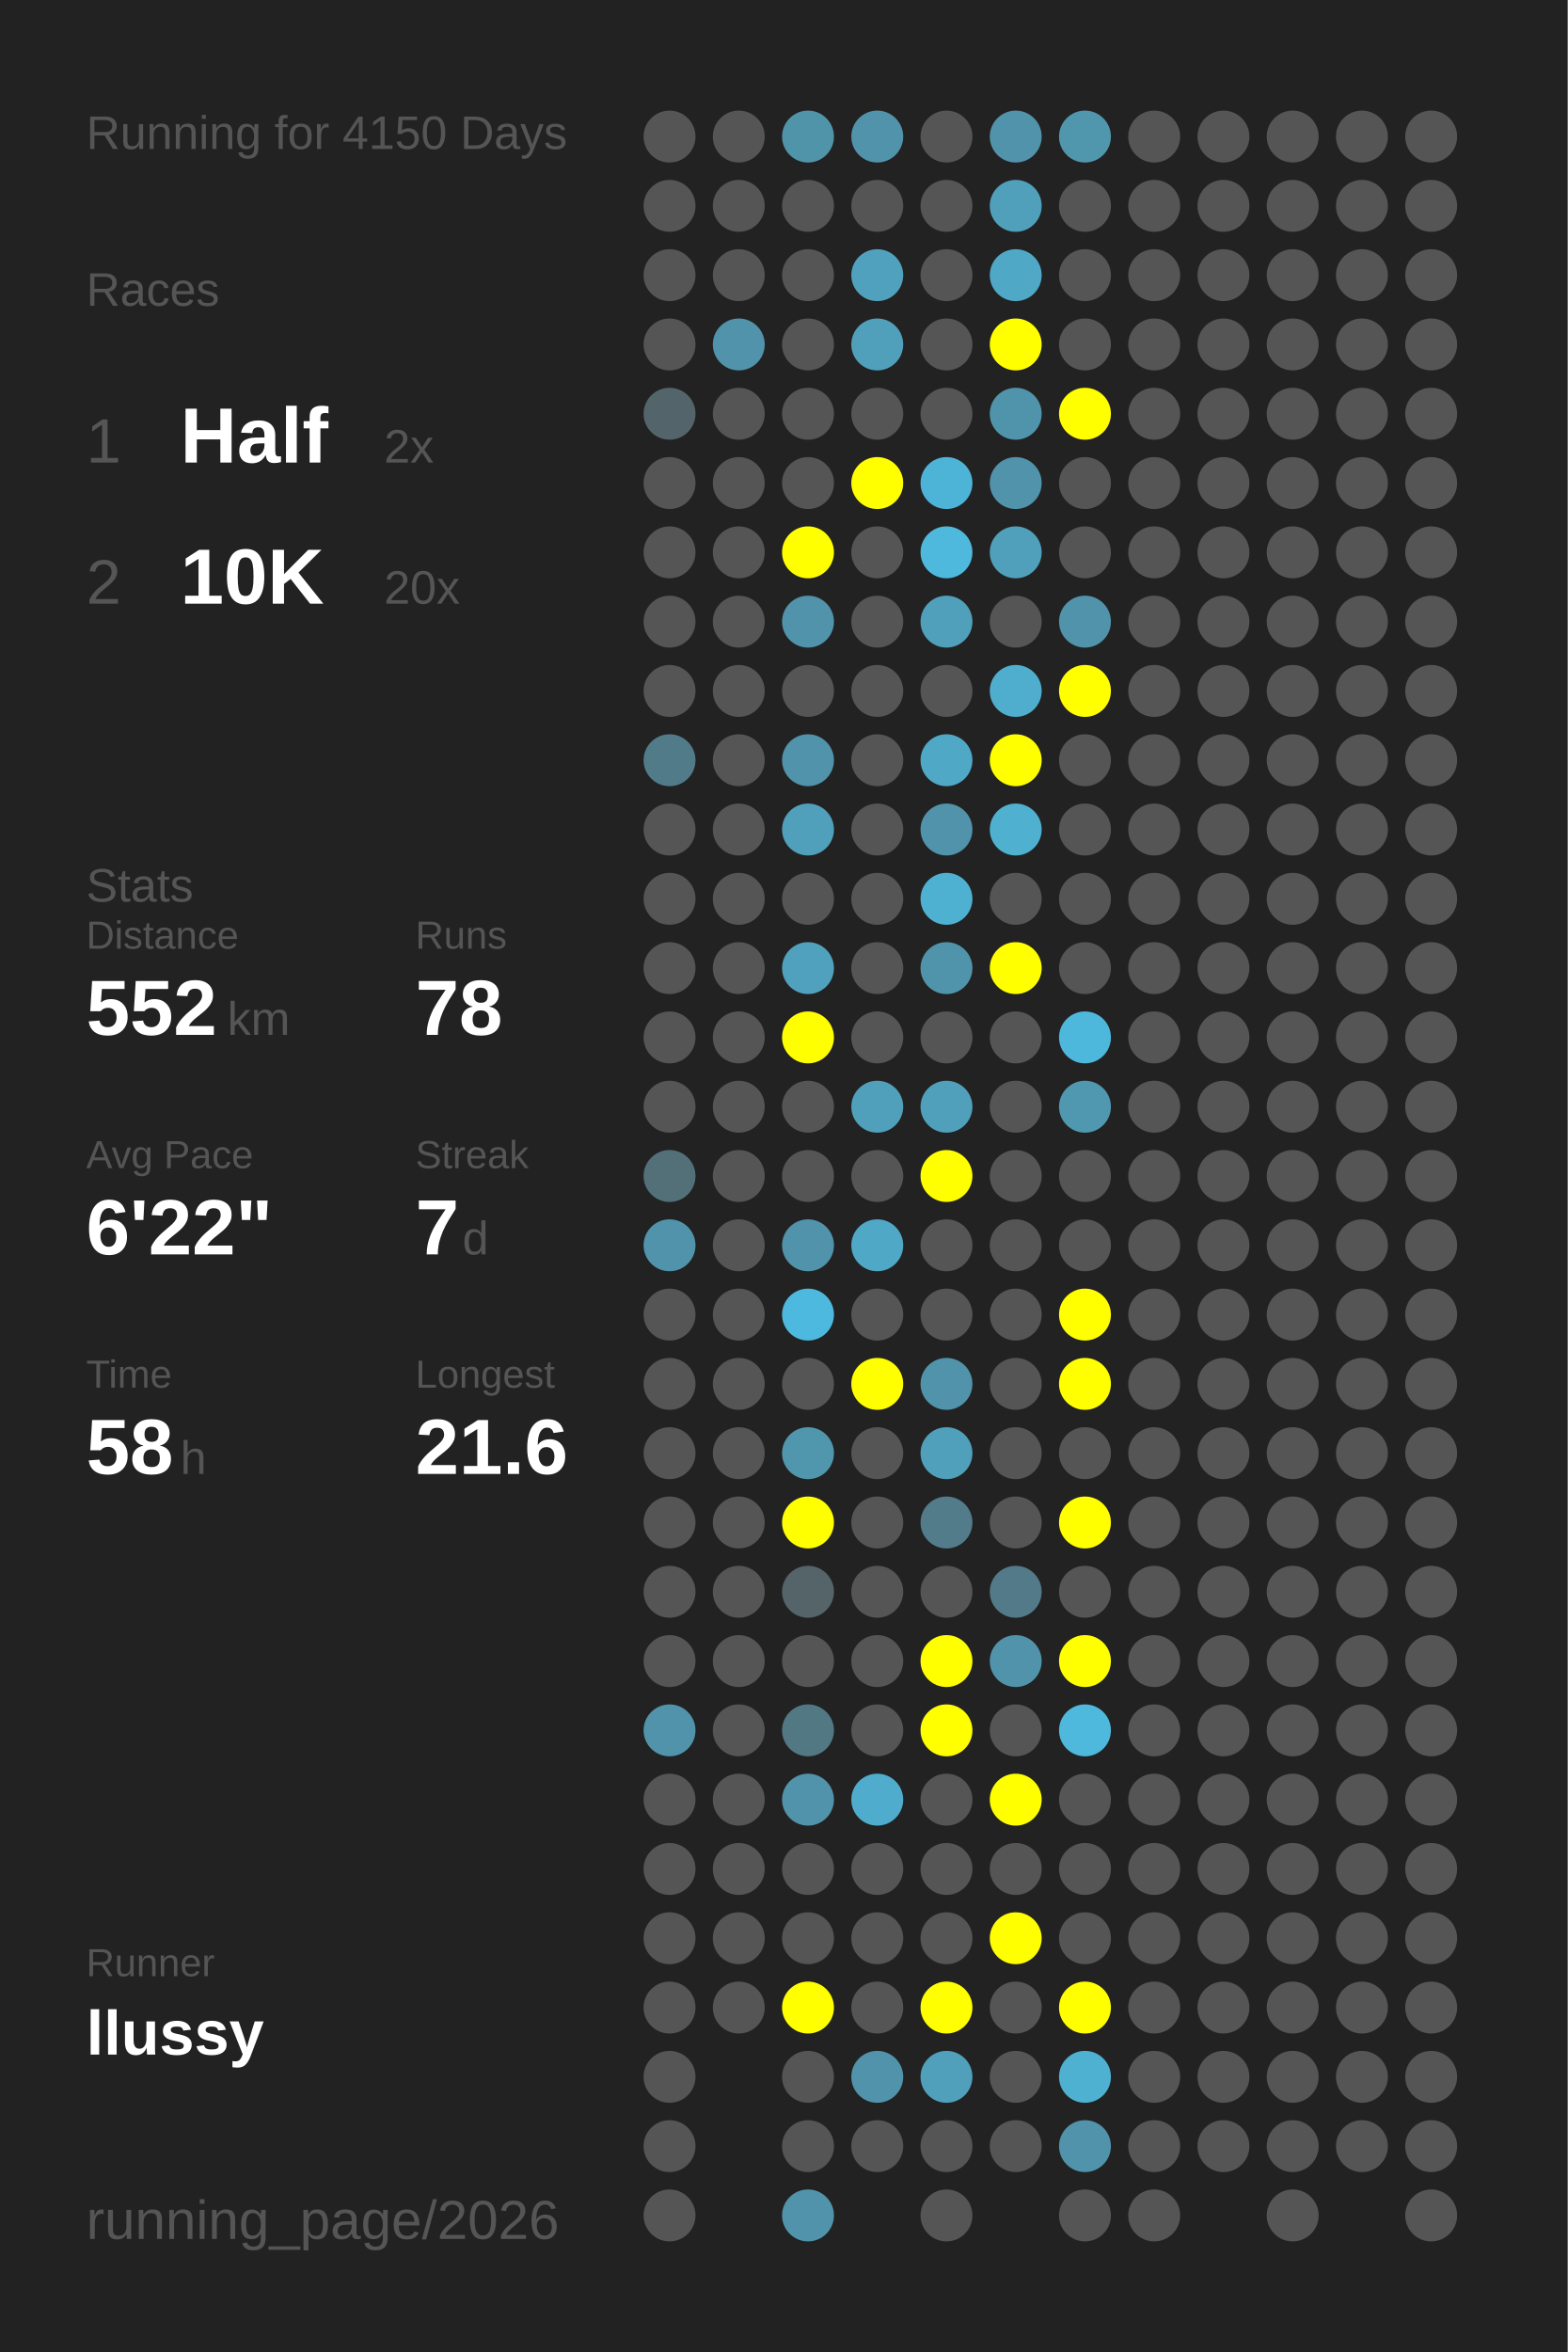
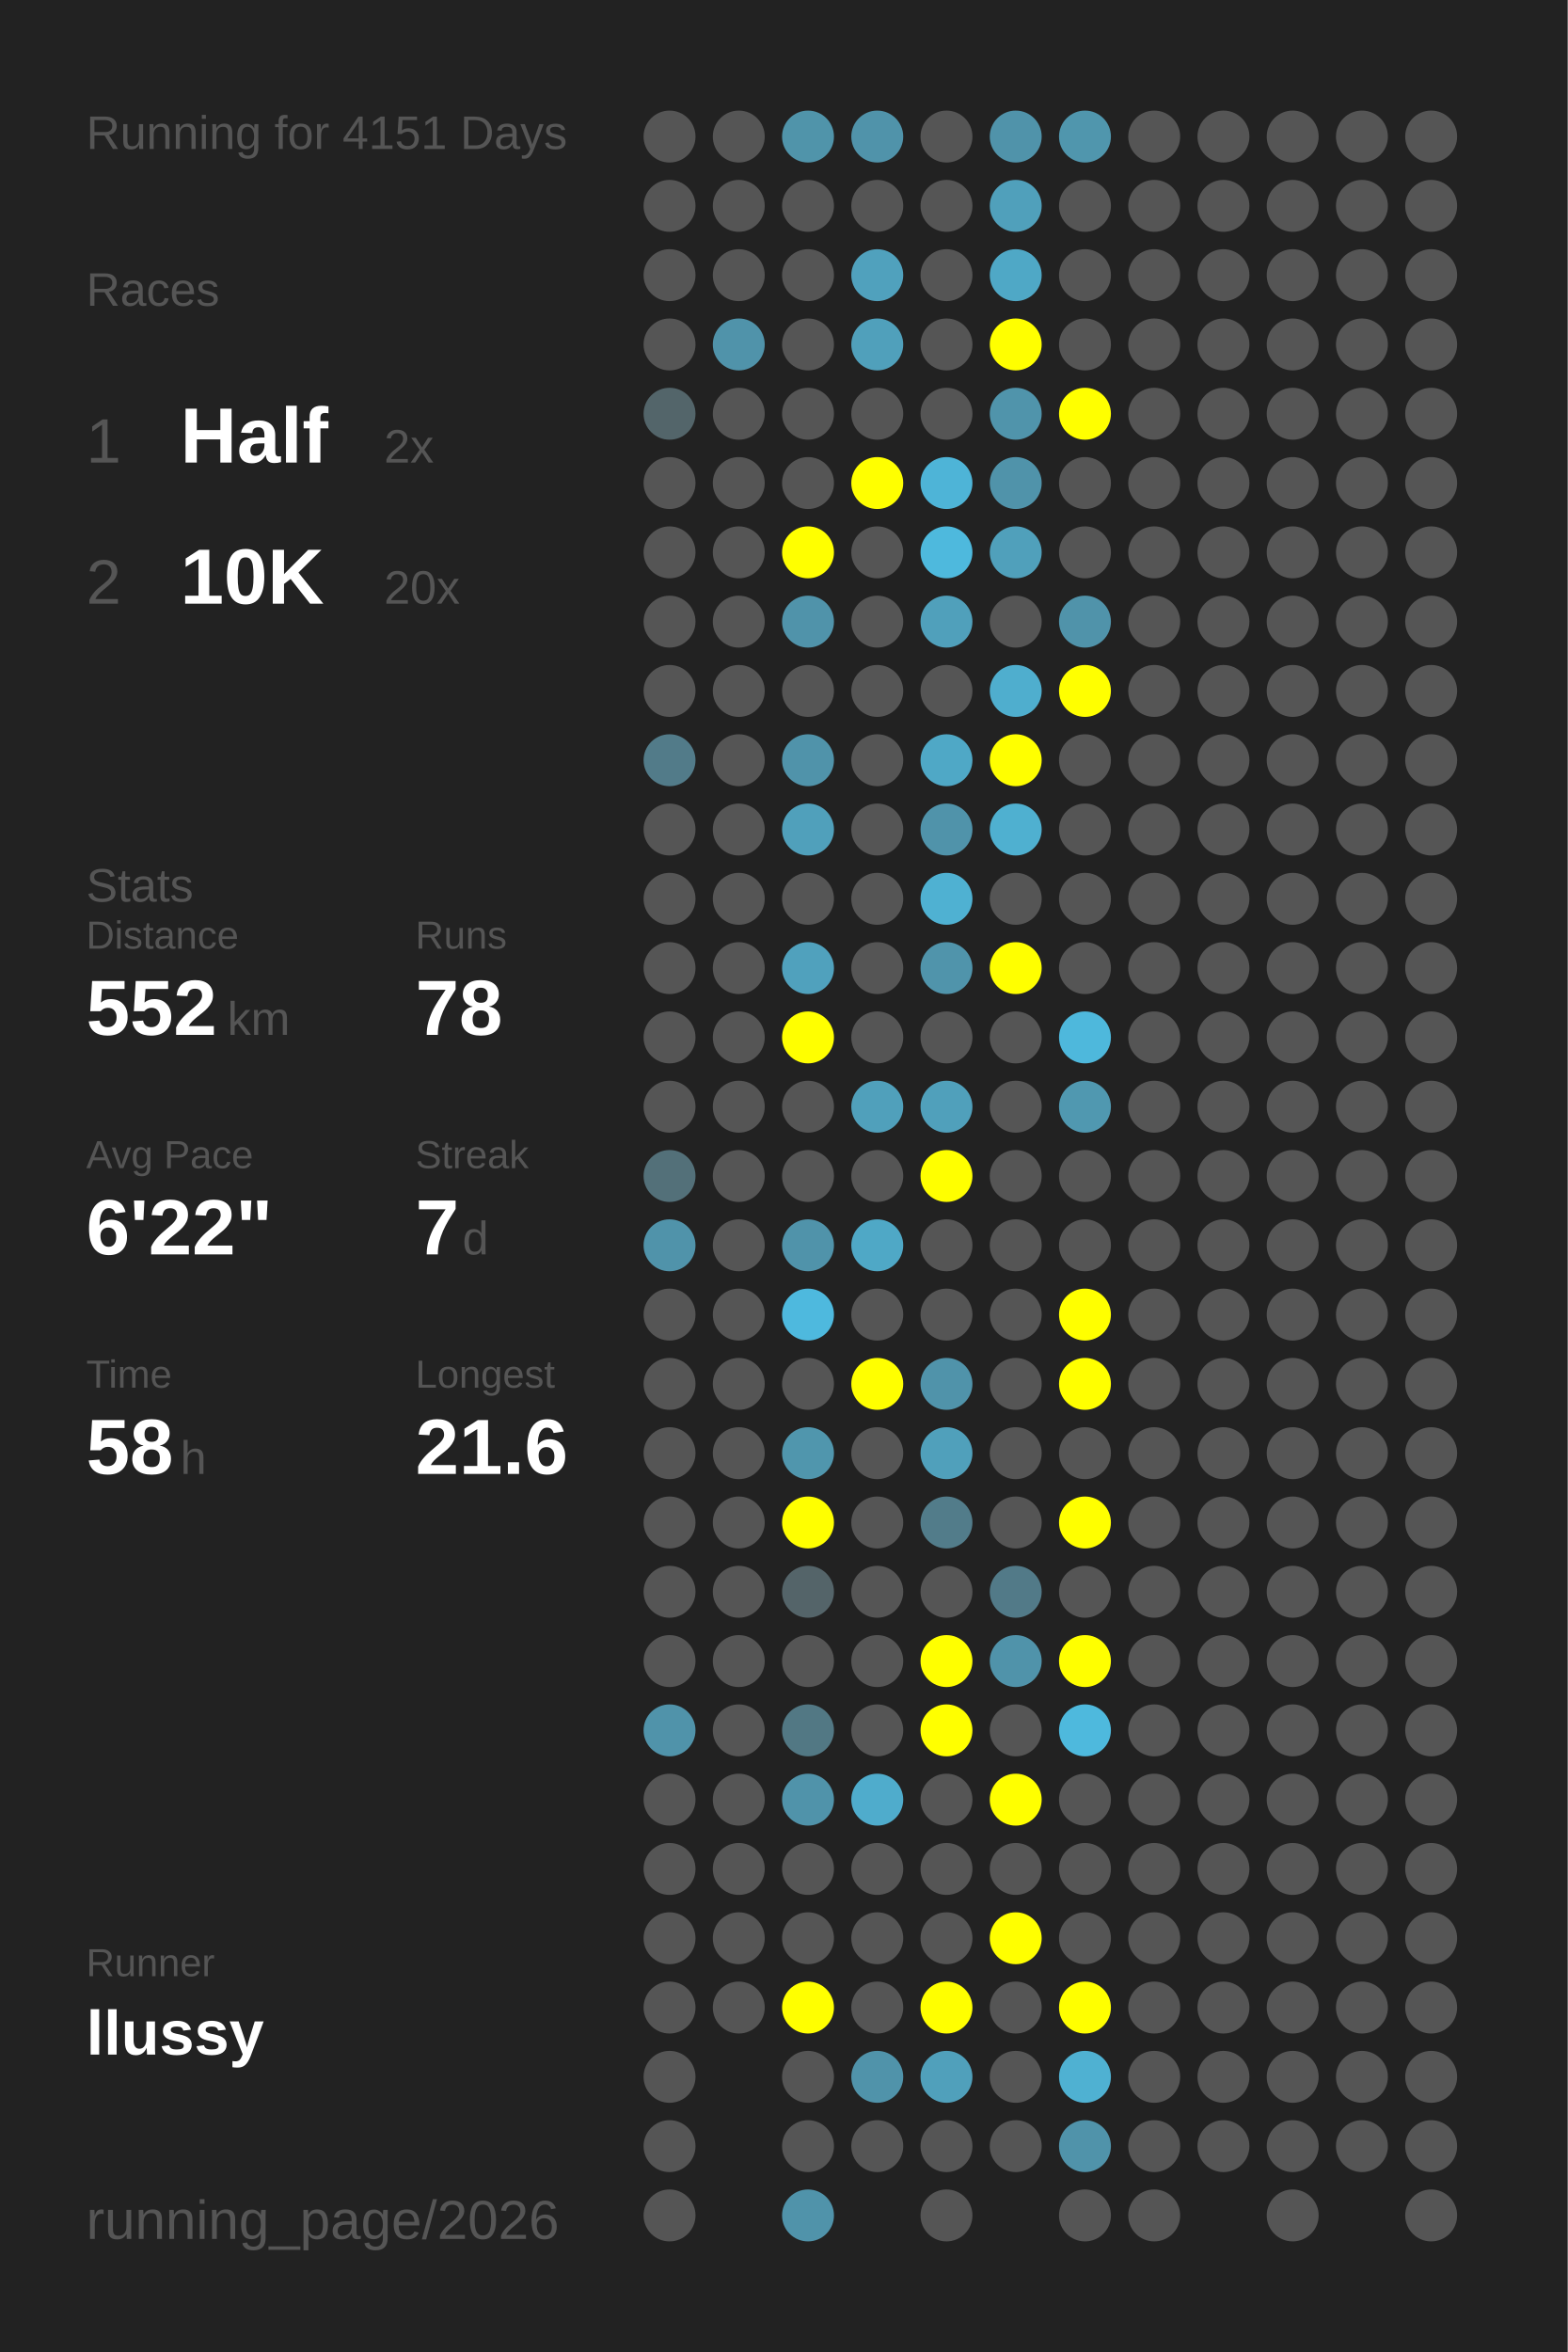
<svg xmlns="http://www.w3.org/2000/svg" baseProfile="full" height="300mm" version="1.1" viewBox="0,0,200,300" width="200mm">
  <defs />
  <rect fill="#222222" height="300" width="200" x="0" y="0" />
-   <text fill="#555555" style="font-size:6px; font-family:Arial;" x="11" y="19">Running for 4150 Days</text>
+   <text fill="#555555" style="font-size:6px; font-family:Arial;" x="11" y="19">Running for 4151 Days</text>
  <text fill="#555555" style="font-size:6px; font-family:Arial;" x="11" y="39">Races</text>
  <text fill="#555555" style="font-size:8px; font-family:Arial;" x="11" y="59">1</text>
  <text fill="#FFFFFF" style="font-size:10px; font-family:Arial; font-weight:bold;" x="23" y="59">Half</text>
  <text fill="#555555" style="font-size:6px; font-family:Arial;" x="49" y="59">2x</text>
  <text fill="#555555" style="font-size:8px; font-family:Arial;" x="11" y="77">2</text>
  <text fill="#FFFFFF" style="font-size:10px; font-family:Arial; font-weight:bold;" x="23" y="77">10K</text>
  <text fill="#555555" style="font-size:6px; font-family:Arial;" x="49" y="77">20x</text>
  <text fill="#555555" style="font-size:6px; font-family:Arial;" x="11" y="115">Stats</text>
  <text fill="#555555" style="font-size:5px; font-family:Arial;" x="11" y="121">Distance</text>
  <text fill="#FFFFFF" style="font-size:10px; font-family:Arial; font-weight:bold;" x="11" y="132">552</text>
  <text fill="#555555" style="font-size:6px; font-family:Arial;" x="29" y="132">km</text>
  <text fill="#555555" style="font-size:5px; font-family:Arial;" x="53" y="121">Runs</text>
  <text fill="#FFFFFF" style="font-size:10px; font-family:Arial; font-weight:bold;" x="53" y="132">78</text>
  <text fill="#555555" style="font-size:5px; font-family:Arial;" x="11" y="149">Avg Pace</text>
  <text fill="#FFFFFF" style="font-size:10px; font-family:Arial; font-weight:bold;" x="11" y="160">6'22"</text>
  <text fill="#555555" style="font-size:5px; font-family:Arial;" x="53" y="149">Streak</text>
  <text fill="#FFFFFF" style="font-size:10px; font-family:Arial; font-weight:bold;" x="53" y="160">7</text>
  <text fill="#555555" style="font-size:6px; font-family:Arial;" x="59" y="160">d</text>
  <text fill="#555555" style="font-size:5px; font-family:Arial;" x="11" y="177">Time</text>
  <text fill="#FFFFFF" style="font-size:10px; font-family:Arial; font-weight:bold;" x="11" y="188">58</text>
  <text fill="#555555" style="font-size:6px; font-family:Arial;" x="23" y="188">h</text>
  <text fill="#555555" style="font-size:5px; font-family:Arial;" x="53" y="177">Longest</text>
  <text fill="#FFFFFF" style="font-size:10px; font-family:Arial; font-weight:bold;" x="53" y="188">21.6</text>
  <text fill="#555555" style="font-size:5px; font-family:Arial;" x="11" y="252.065">Runner</text>
  <text fill="#FFFFFF" style="font-size:8px; font-family:Arial; font-weight:bold;" x="11" y="262.065">llussy</text>
  <text fill="#555555" style="font-size:7px; font-family:Arial;" x="11" y="285.581">running_page/2026</text>
  <circle cx="85.417" cy="17.419" fill="#555555" r="3.312" />
  <circle cx="85.417" cy="26.258" fill="#555555" r="3.312" />
  <circle cx="85.417" cy="35.097" fill="#555555" r="3.312" />
  <circle cx="85.417" cy="43.935" fill="#555555" r="3.312" />
  <circle cx="85.417" cy="52.774" fill="#53656a" r="3.312" />
  <circle cx="85.417" cy="61.613" fill="#555555" r="3.312" />
  <circle cx="85.417" cy="70.452" fill="#555555" r="3.312" />
  <circle cx="85.417" cy="79.29" fill="#555555" r="3.312" />
  <circle cx="85.417" cy="88.129" fill="#555555" r="3.312" />
  <circle cx="85.417" cy="96.968" fill="#527b89" r="3.312" />
  <circle cx="85.417" cy="105.806" fill="#555555" r="3.312" />
  <circle cx="85.417" cy="114.645" fill="#555555" r="3.312" />
  <circle cx="85.417" cy="123.484" fill="#555555" r="3.312" />
  <circle cx="85.417" cy="132.323" fill="#555555" r="3.312" />
  <circle cx="85.417" cy="141.161" fill="#555555" r="3.312" />
  <circle cx="85.417" cy="150" fill="#537079" r="3.312" />
  <circle cx="85.417" cy="158.839" fill="#5093aa" r="3.312" />
  <circle cx="85.417" cy="167.677" fill="#555555" r="3.312" />
  <circle cx="85.417" cy="176.516" fill="#555555" r="3.312" />
  <circle cx="85.417" cy="185.355" fill="#555555" r="3.312" />
  <circle cx="85.417" cy="194.194" fill="#555555" r="3.312" />
  <circle cx="85.417" cy="203.032" fill="#555555" r="3.312" />
  <circle cx="85.417" cy="211.871" fill="#555555" r="3.312" />
  <circle cx="85.417" cy="220.71" fill="#5093aa" r="3.312" />
  <circle cx="85.417" cy="229.548" fill="#555555" r="3.312" />
  <circle cx="85.417" cy="238.387" fill="#555555" r="3.312" />
  <circle cx="85.417" cy="247.226" fill="#555555" r="3.312" />
  <circle cx="85.417" cy="256.065" fill="#555555" r="3.312" />
  <circle cx="85.417" cy="264.903" fill="#555555" r="3.312" />
  <circle cx="85.417" cy="273.742" fill="#555555" r="3.312" />
  <circle cx="85.417" cy="282.581" fill="#555555" r="3.312" />
  <circle cx="94.25" cy="17.419" fill="#555555" r="3.312" />
  <circle cx="94.25" cy="26.258" fill="#555555" r="3.312" />
  <circle cx="94.25" cy="35.097" fill="#555555" r="3.312" />
  <circle cx="94.25" cy="43.935" fill="#5093aa" r="3.312" />
  <circle cx="94.25" cy="52.774" fill="#555555" r="3.312" />
  <circle cx="94.25" cy="61.613" fill="#555555" r="3.312" />
  <circle cx="94.25" cy="70.452" fill="#555555" r="3.312" />
  <circle cx="94.25" cy="79.29" fill="#555555" r="3.312" />
  <circle cx="94.25" cy="88.129" fill="#555555" r="3.312" />
  <circle cx="94.25" cy="96.968" fill="#555555" r="3.312" />
  <circle cx="94.25" cy="105.806" fill="#555555" r="3.312" />
  <circle cx="94.25" cy="114.645" fill="#555555" r="3.312" />
  <circle cx="94.25" cy="123.484" fill="#555555" r="3.312" />
  <circle cx="94.25" cy="132.323" fill="#555555" r="3.312" />
  <circle cx="94.25" cy="141.161" fill="#555555" r="3.312" />
  <circle cx="94.25" cy="150" fill="#555555" r="3.312" />
  <circle cx="94.25" cy="158.839" fill="#555555" r="3.312" />
  <circle cx="94.25" cy="167.677" fill="#555555" r="3.312" />
  <circle cx="94.25" cy="176.516" fill="#555555" r="3.312" />
  <circle cx="94.25" cy="185.355" fill="#555555" r="3.312" />
  <circle cx="94.25" cy="194.194" fill="#555555" r="3.312" />
  <circle cx="94.25" cy="203.032" fill="#555555" r="3.312" />
  <circle cx="94.25" cy="211.871" fill="#555555" r="3.312" />
  <circle cx="94.25" cy="220.71" fill="#555555" r="3.312" />
  <circle cx="94.25" cy="229.548" fill="#555555" r="3.312" />
  <circle cx="94.25" cy="238.387" fill="#555555" r="3.312" />
  <circle cx="94.25" cy="247.226" fill="#555555" r="3.312" />
  <circle cx="94.25" cy="256.065" fill="#555555" r="3.312" />
  <circle cx="103.083" cy="17.419" fill="#5094aa" r="3.312" />
  <circle cx="103.083" cy="26.258" fill="#555555" r="3.312" />
  <circle cx="103.083" cy="35.097" fill="#555555" r="3.312" />
  <circle cx="103.083" cy="43.935" fill="#555555" r="3.312" />
  <circle cx="103.083" cy="52.774" fill="#555555" r="3.312" />
  <circle cx="103.083" cy="61.613" fill="#555555" r="3.312" />
  <circle cx="103.083" cy="70.452" fill="#FFFF00" r="3.312" />
  <circle cx="103.083" cy="79.29" fill="#5093aa" r="3.312" />
  <circle cx="103.083" cy="88.129" fill="#555555" r="3.312" />
  <circle cx="103.083" cy="96.968" fill="#5093aa" r="3.312" />
  <circle cx="103.083" cy="105.806" fill="#50a0bb" r="3.312" />
  <circle cx="103.083" cy="114.645" fill="#555555" r="3.312" />
  <circle cx="103.083" cy="123.484" fill="#50a1bd" r="3.312" />
  <circle cx="103.083" cy="132.323" fill="#FFFF00" r="3.312" />
  <circle cx="103.083" cy="141.161" fill="#555555" r="3.312" />
  <circle cx="103.083" cy="150" fill="#555555" r="3.312" />
  <circle cx="103.083" cy="158.839" fill="#5093aa" r="3.312" />
  <circle cx="103.083" cy="167.677" fill="#4eb9de" r="3.312" />
  <circle cx="103.083" cy="176.516" fill="#555555" r="3.312" />
  <circle cx="103.083" cy="185.355" fill="#5096ad" r="3.312" />
  <circle cx="103.083" cy="194.194" fill="#FFFF00" r="3.312" />
  <circle cx="103.083" cy="203.032" fill="#546469" r="3.312" />
  <circle cx="103.083" cy="211.871" fill="#555555" r="3.312" />
  <circle cx="103.083" cy="220.71" fill="#527884" r="3.312" />
  <circle cx="103.083" cy="229.548" fill="#5093aa" r="3.312" />
  <circle cx="103.083" cy="238.387" fill="#555555" r="3.312" />
  <circle cx="103.083" cy="247.226" fill="#555555" r="3.312" />
  <circle cx="103.083" cy="256.065" fill="#FFFF00" r="3.312" />
  <circle cx="103.083" cy="264.903" fill="#555555" r="3.312" />
  <circle cx="103.083" cy="273.742" fill="#555555" r="3.312" />
  <circle cx="103.083" cy="282.581" fill="#5093aa" r="3.312" />
  <circle cx="111.917" cy="17.419" fill="#5093aa" r="3.312" />
  <circle cx="111.917" cy="26.258" fill="#555555" r="3.312" />
  <circle cx="111.917" cy="35.097" fill="#50a1bd" r="3.312" />
  <circle cx="111.917" cy="43.935" fill="#50a0bb" r="3.312" />
  <circle cx="111.917" cy="52.774" fill="#555555" r="3.312" />
  <circle cx="111.917" cy="61.613" fill="#FFFF00" r="3.312" />
  <circle cx="111.917" cy="70.452" fill="#555555" r="3.312" />
  <circle cx="111.917" cy="79.29" fill="#555555" r="3.312" />
  <circle cx="111.917" cy="88.129" fill="#555555" r="3.312" />
  <circle cx="111.917" cy="96.968" fill="#555555" r="3.312" />
  <circle cx="111.917" cy="105.806" fill="#555555" r="3.312" />
  <circle cx="111.917" cy="114.645" fill="#555555" r="3.312" />
  <circle cx="111.917" cy="123.484" fill="#555555" r="3.312" />
  <circle cx="111.917" cy="132.323" fill="#555555" r="3.312" />
  <circle cx="111.917" cy="141.161" fill="#50a0bb" r="3.312" />
  <circle cx="111.917" cy="150" fill="#555555" r="3.312" />
  <circle cx="111.917" cy="158.839" fill="#4fa8c6" r="3.312" />
  <circle cx="111.917" cy="167.677" fill="#555555" r="3.312" />
  <circle cx="111.917" cy="176.516" fill="#FFFF00" r="3.312" />
  <circle cx="111.917" cy="185.355" fill="#555555" r="3.312" />
  <circle cx="111.917" cy="194.194" fill="#555555" r="3.312" />
  <circle cx="111.917" cy="203.032" fill="#555555" r="3.312" />
  <circle cx="111.917" cy="211.871" fill="#555555" r="3.312" />
  <circle cx="111.917" cy="220.71" fill="#555555" r="3.312" />
  <circle cx="111.917" cy="229.548" fill="#4faccc" r="3.312" />
  <circle cx="111.917" cy="238.387" fill="#555555" r="3.312" />
  <circle cx="111.917" cy="247.226" fill="#555555" r="3.312" />
  <circle cx="111.917" cy="256.065" fill="#555555" r="3.312" />
  <circle cx="111.917" cy="264.903" fill="#5093aa" r="3.312" />
  <circle cx="111.917" cy="273.742" fill="#555555" r="3.312" />
  <circle cx="120.75" cy="17.419" fill="#555555" r="3.312" />
  <circle cx="120.75" cy="26.258" fill="#555555" r="3.312" />
  <circle cx="120.75" cy="35.097" fill="#555555" r="3.312" />
  <circle cx="120.75" cy="43.935" fill="#555555" r="3.312" />
  <circle cx="120.75" cy="52.774" fill="#555555" r="3.312" />
  <circle cx="120.75" cy="61.613" fill="#4eb4d7" r="3.312" />
  <circle cx="120.75" cy="70.452" fill="#4eb9dd" r="3.312" />
  <circle cx="120.75" cy="79.29" fill="#50a0bb" r="3.312" />
  <circle cx="120.75" cy="88.129" fill="#555555" r="3.312" />
  <circle cx="120.75" cy="96.968" fill="#4fa8c6" r="3.312" />
  <circle cx="120.75" cy="105.806" fill="#5093aa" r="3.312" />
  <circle cx="120.75" cy="114.645" fill="#4fb1d2" r="3.312" />
  <circle cx="120.75" cy="123.484" fill="#5094ab" r="3.312" />
  <circle cx="120.75" cy="132.323" fill="#555555" r="3.312" />
  <circle cx="120.75" cy="141.161" fill="#50a0bb" r="3.312" />
  <circle cx="120.75" cy="150" fill="#FFFF00" r="3.312" />
  <circle cx="120.75" cy="158.839" fill="#555555" r="3.312" />
  <circle cx="120.75" cy="167.677" fill="#555555" r="3.312" />
  <circle cx="120.75" cy="176.516" fill="#5093aa" r="3.312" />
  <circle cx="120.75" cy="185.355" fill="#50a0bb" r="3.312" />
  <circle cx="120.75" cy="194.194" fill="#527c8a" r="3.312" />
  <circle cx="120.75" cy="203.032" fill="#555555" r="3.312" />
  <circle cx="120.75" cy="211.871" fill="#FFFF00" r="3.312" />
  <circle cx="120.75" cy="220.71" fill="#FFFF00" r="3.312" />
  <circle cx="120.75" cy="229.548" fill="#555555" r="3.312" />
  <circle cx="120.75" cy="238.387" fill="#555555" r="3.312" />
  <circle cx="120.75" cy="247.226" fill="#555555" r="3.312" />
  <circle cx="120.75" cy="256.065" fill="#FFFF00" r="3.312" />
  <circle cx="120.75" cy="264.903" fill="#50a0bb" r="3.312" />
  <circle cx="120.75" cy="273.742" fill="#555555" r="3.312" />
  <circle cx="120.75" cy="282.581" fill="#555555" r="3.312" />
  <circle cx="129.583" cy="17.419" fill="#5093aa" r="3.312" />
  <circle cx="129.583" cy="26.258" fill="#50a0bb" r="3.312" />
  <circle cx="129.583" cy="35.097" fill="#4fa8c6" r="3.312" />
  <circle cx="129.583" cy="43.935" fill="#FFFF00" r="3.312" />
  <circle cx="129.583" cy="52.774" fill="#5094ab" r="3.312" />
  <circle cx="129.583" cy="61.613" fill="#5093aa" r="3.312" />
  <circle cx="129.583" cy="70.452" fill="#50a0bb" r="3.312" />
  <circle cx="129.583" cy="79.29" fill="#555555" r="3.312" />
  <circle cx="129.583" cy="88.129" fill="#4faece" r="3.312" />
  <circle cx="129.583" cy="96.968" fill="#FFFF00" r="3.312" />
  <circle cx="129.583" cy="105.806" fill="#4fb0d0" r="3.312" />
  <circle cx="129.583" cy="114.645" fill="#555555" r="3.312" />
  <circle cx="129.583" cy="123.484" fill="#FFFF00" r="3.312" />
  <circle cx="129.583" cy="132.323" fill="#555555" r="3.312" />
  <circle cx="129.583" cy="141.161" fill="#555555" r="3.312" />
  <circle cx="129.583" cy="150" fill="#555555" r="3.312" />
  <circle cx="129.583" cy="158.839" fill="#555555" r="3.312" />
  <circle cx="129.583" cy="167.677" fill="#555555" r="3.312" />
  <circle cx="129.583" cy="176.516" fill="#555555" r="3.312" />
  <circle cx="129.583" cy="185.355" fill="#555555" r="3.312" />
  <circle cx="129.583" cy="194.194" fill="#555555" r="3.312" />
  <circle cx="129.583" cy="203.032" fill="#527a88" r="3.312" />
  <circle cx="129.583" cy="211.871" fill="#5093aa" r="3.312" />
  <circle cx="129.583" cy="220.71" fill="#555555" r="3.312" />
  <circle cx="129.583" cy="229.548" fill="#FFFF00" r="3.312" />
  <circle cx="129.583" cy="238.387" fill="#555555" r="3.312" />
  <circle cx="129.583" cy="247.226" fill="#FFFF00" r="3.312" />
  <circle cx="129.583" cy="256.065" fill="#555555" r="3.312" />
  <circle cx="129.583" cy="264.903" fill="#555555" r="3.312" />
  <circle cx="129.583" cy="273.742" fill="#555555" r="3.312" />
  <circle cx="138.417" cy="17.419" fill="#5096ad" r="3.312" />
  <circle cx="138.417" cy="26.258" fill="#555555" r="3.312" />
  <circle cx="138.417" cy="35.097" fill="#555555" r="3.312" />
  <circle cx="138.417" cy="43.935" fill="#555555" r="3.312" />
  <circle cx="138.417" cy="52.774" fill="#FFFF00" r="3.312" />
  <circle cx="138.417" cy="61.613" fill="#555555" r="3.312" />
  <circle cx="138.417" cy="70.452" fill="#555555" r="3.312" />
  <circle cx="138.417" cy="79.29" fill="#5093aa" r="3.312" />
  <circle cx="138.417" cy="88.129" fill="#FFFF00" r="3.312" />
  <circle cx="138.417" cy="96.968" fill="#555555" r="3.312" />
  <circle cx="138.417" cy="105.806" fill="#555555" r="3.312" />
  <circle cx="138.417" cy="114.645" fill="#555555" r="3.312" />
  <circle cx="138.417" cy="123.484" fill="#555555" r="3.312" />
  <circle cx="138.417" cy="132.323" fill="#4eb8dc" r="3.312" />
  <circle cx="138.417" cy="141.161" fill="#5098b0" r="3.312" />
  <circle cx="138.417" cy="150" fill="#555555" r="3.312" />
  <circle cx="138.417" cy="158.839" fill="#555555" r="3.312" />
  <circle cx="138.417" cy="167.677" fill="#FFFF00" r="3.312" />
  <circle cx="138.417" cy="176.516" fill="#FFFF00" r="3.312" />
  <circle cx="138.417" cy="185.355" fill="#555555" r="3.312" />
  <circle cx="138.417" cy="194.194" fill="#FFFF00" r="3.312" />
  <circle cx="138.417" cy="203.032" fill="#555555" r="3.312" />
  <circle cx="138.417" cy="211.871" fill="#FFFF00" r="3.312" />
  <circle cx="138.417" cy="220.71" fill="#4eb9dd" r="3.312" />
  <circle cx="138.417" cy="229.548" fill="#555555" r="3.312" />
  <circle cx="138.417" cy="238.387" fill="#555555" r="3.312" />
  <circle cx="138.417" cy="247.226" fill="#555555" r="3.312" />
  <circle cx="138.417" cy="256.065" fill="#FFFF00" r="3.312" />
  <circle cx="138.417" cy="264.903" fill="#4fb1d2" r="3.312" />
  <circle cx="138.417" cy="273.742" fill="#5093aa" r="3.312" />
  <circle cx="138.417" cy="282.581" fill="#555555" r="3.312" />
  <circle cx="147.25" cy="17.419" fill="#555555" r="3.312" />
  <circle cx="147.25" cy="26.258" fill="#555555" r="3.312" />
  <circle cx="147.25" cy="35.097" fill="#555555" r="3.312" />
  <circle cx="147.25" cy="43.935" fill="#555555" r="3.312" />
  <circle cx="147.25" cy="52.774" fill="#555555" r="3.312" />
  <circle cx="147.25" cy="61.613" fill="#555555" r="3.312" />
  <circle cx="147.25" cy="70.452" fill="#555555" r="3.312" />
  <circle cx="147.25" cy="79.29" fill="#555555" r="3.312" />
  <circle cx="147.25" cy="88.129" fill="#555555" r="3.312" />
  <circle cx="147.25" cy="96.968" fill="#555555" r="3.312" />
  <circle cx="147.25" cy="105.806" fill="#555555" r="3.312" />
  <circle cx="147.25" cy="114.645" fill="#555555" r="3.312" />
  <circle cx="147.25" cy="123.484" fill="#555555" r="3.312" />
  <circle cx="147.25" cy="132.323" fill="#555555" r="3.312" />
  <circle cx="147.25" cy="141.161" fill="#555555" r="3.312" />
  <circle cx="147.25" cy="150" fill="#555555" r="3.312" />
  <circle cx="147.25" cy="158.839" fill="#555555" r="3.312" />
  <circle cx="147.25" cy="167.677" fill="#555555" r="3.312" />
  <circle cx="147.25" cy="176.516" fill="#555555" r="3.312" />
  <circle cx="147.25" cy="185.355" fill="#555555" r="3.312" />
  <circle cx="147.25" cy="194.194" fill="#555555" r="3.312" />
  <circle cx="147.25" cy="203.032" fill="#555555" r="3.312" />
  <circle cx="147.25" cy="211.871" fill="#555555" r="3.312" />
  <circle cx="147.25" cy="220.71" fill="#555555" r="3.312" />
  <circle cx="147.25" cy="229.548" fill="#555555" r="3.312" />
  <circle cx="147.25" cy="238.387" fill="#555555" r="3.312" />
  <circle cx="147.25" cy="247.226" fill="#555555" r="3.312" />
  <circle cx="147.25" cy="256.065" fill="#555555" r="3.312" />
  <circle cx="147.25" cy="264.903" fill="#555555" r="3.312" />
  <circle cx="147.25" cy="273.742" fill="#555555" r="3.312" />
  <circle cx="147.25" cy="282.581" fill="#555555" r="3.312" />
  <circle cx="156.083" cy="17.419" fill="#555555" r="3.312" />
  <circle cx="156.083" cy="26.258" fill="#555555" r="3.312" />
  <circle cx="156.083" cy="35.097" fill="#555555" r="3.312" />
  <circle cx="156.083" cy="43.935" fill="#555555" r="3.312" />
  <circle cx="156.083" cy="52.774" fill="#555555" r="3.312" />
  <circle cx="156.083" cy="61.613" fill="#555555" r="3.312" />
  <circle cx="156.083" cy="70.452" fill="#555555" r="3.312" />
  <circle cx="156.083" cy="79.29" fill="#555555" r="3.312" />
  <circle cx="156.083" cy="88.129" fill="#555555" r="3.312" />
  <circle cx="156.083" cy="96.968" fill="#555555" r="3.312" />
  <circle cx="156.083" cy="105.806" fill="#555555" r="3.312" />
  <circle cx="156.083" cy="114.645" fill="#555555" r="3.312" />
  <circle cx="156.083" cy="123.484" fill="#555555" r="3.312" />
  <circle cx="156.083" cy="132.323" fill="#555555" r="3.312" />
  <circle cx="156.083" cy="141.161" fill="#555555" r="3.312" />
  <circle cx="156.083" cy="150" fill="#555555" r="3.312" />
  <circle cx="156.083" cy="158.839" fill="#555555" r="3.312" />
  <circle cx="156.083" cy="167.677" fill="#555555" r="3.312" />
  <circle cx="156.083" cy="176.516" fill="#555555" r="3.312" />
  <circle cx="156.083" cy="185.355" fill="#555555" r="3.312" />
  <circle cx="156.083" cy="194.194" fill="#555555" r="3.312" />
  <circle cx="156.083" cy="203.032" fill="#555555" r="3.312" />
  <circle cx="156.083" cy="211.871" fill="#555555" r="3.312" />
  <circle cx="156.083" cy="220.71" fill="#555555" r="3.312" />
  <circle cx="156.083" cy="229.548" fill="#555555" r="3.312" />
  <circle cx="156.083" cy="238.387" fill="#555555" r="3.312" />
  <circle cx="156.083" cy="247.226" fill="#555555" r="3.312" />
  <circle cx="156.083" cy="256.065" fill="#555555" r="3.312" />
  <circle cx="156.083" cy="264.903" fill="#555555" r="3.312" />
  <circle cx="156.083" cy="273.742" fill="#555555" r="3.312" />
  <circle cx="164.917" cy="17.419" fill="#555555" r="3.312" />
  <circle cx="164.917" cy="26.258" fill="#555555" r="3.312" />
  <circle cx="164.917" cy="35.097" fill="#555555" r="3.312" />
  <circle cx="164.917" cy="43.935" fill="#555555" r="3.312" />
  <circle cx="164.917" cy="52.774" fill="#555555" r="3.312" />
  <circle cx="164.917" cy="61.613" fill="#555555" r="3.312" />
  <circle cx="164.917" cy="70.452" fill="#555555" r="3.312" />
  <circle cx="164.917" cy="79.29" fill="#555555" r="3.312" />
  <circle cx="164.917" cy="88.129" fill="#555555" r="3.312" />
  <circle cx="164.917" cy="96.968" fill="#555555" r="3.312" />
  <circle cx="164.917" cy="105.806" fill="#555555" r="3.312" />
  <circle cx="164.917" cy="114.645" fill="#555555" r="3.312" />
  <circle cx="164.917" cy="123.484" fill="#555555" r="3.312" />
  <circle cx="164.917" cy="132.323" fill="#555555" r="3.312" />
  <circle cx="164.917" cy="141.161" fill="#555555" r="3.312" />
  <circle cx="164.917" cy="150" fill="#555555" r="3.312" />
  <circle cx="164.917" cy="158.839" fill="#555555" r="3.312" />
  <circle cx="164.917" cy="167.677" fill="#555555" r="3.312" />
  <circle cx="164.917" cy="176.516" fill="#555555" r="3.312" />
  <circle cx="164.917" cy="185.355" fill="#555555" r="3.312" />
  <circle cx="164.917" cy="194.194" fill="#555555" r="3.312" />
  <circle cx="164.917" cy="203.032" fill="#555555" r="3.312" />
  <circle cx="164.917" cy="211.871" fill="#555555" r="3.312" />
  <circle cx="164.917" cy="220.71" fill="#555555" r="3.312" />
  <circle cx="164.917" cy="229.548" fill="#555555" r="3.312" />
  <circle cx="164.917" cy="238.387" fill="#555555" r="3.312" />
  <circle cx="164.917" cy="247.226" fill="#555555" r="3.312" />
  <circle cx="164.917" cy="256.065" fill="#555555" r="3.312" />
  <circle cx="164.917" cy="264.903" fill="#555555" r="3.312" />
  <circle cx="164.917" cy="273.742" fill="#555555" r="3.312" />
  <circle cx="164.917" cy="282.581" fill="#555555" r="3.312" />
  <circle cx="173.75" cy="17.419" fill="#555555" r="3.312" />
  <circle cx="173.75" cy="26.258" fill="#555555" r="3.312" />
  <circle cx="173.75" cy="35.097" fill="#555555" r="3.312" />
  <circle cx="173.75" cy="43.935" fill="#555555" r="3.312" />
  <circle cx="173.75" cy="52.774" fill="#555555" r="3.312" />
  <circle cx="173.75" cy="61.613" fill="#555555" r="3.312" />
  <circle cx="173.75" cy="70.452" fill="#555555" r="3.312" />
  <circle cx="173.75" cy="79.29" fill="#555555" r="3.312" />
  <circle cx="173.75" cy="88.129" fill="#555555" r="3.312" />
  <circle cx="173.75" cy="96.968" fill="#555555" r="3.312" />
  <circle cx="173.75" cy="105.806" fill="#555555" r="3.312" />
  <circle cx="173.75" cy="114.645" fill="#555555" r="3.312" />
  <circle cx="173.75" cy="123.484" fill="#555555" r="3.312" />
  <circle cx="173.75" cy="132.323" fill="#555555" r="3.312" />
  <circle cx="173.75" cy="141.161" fill="#555555" r="3.312" />
  <circle cx="173.75" cy="150" fill="#555555" r="3.312" />
  <circle cx="173.75" cy="158.839" fill="#555555" r="3.312" />
  <circle cx="173.75" cy="167.677" fill="#555555" r="3.312" />
  <circle cx="173.75" cy="176.516" fill="#555555" r="3.312" />
  <circle cx="173.75" cy="185.355" fill="#555555" r="3.312" />
  <circle cx="173.75" cy="194.194" fill="#555555" r="3.312" />
  <circle cx="173.75" cy="203.032" fill="#555555" r="3.312" />
  <circle cx="173.75" cy="211.871" fill="#555555" r="3.312" />
  <circle cx="173.75" cy="220.71" fill="#555555" r="3.312" />
  <circle cx="173.75" cy="229.548" fill="#555555" r="3.312" />
  <circle cx="173.75" cy="238.387" fill="#555555" r="3.312" />
  <circle cx="173.75" cy="247.226" fill="#555555" r="3.312" />
  <circle cx="173.75" cy="256.065" fill="#555555" r="3.312" />
  <circle cx="173.75" cy="264.903" fill="#555555" r="3.312" />
  <circle cx="173.75" cy="273.742" fill="#555555" r="3.312" />
  <circle cx="182.583" cy="17.419" fill="#555555" r="3.312" />
  <circle cx="182.583" cy="26.258" fill="#555555" r="3.312" />
  <circle cx="182.583" cy="35.097" fill="#555555" r="3.312" />
  <circle cx="182.583" cy="43.935" fill="#555555" r="3.312" />
  <circle cx="182.583" cy="52.774" fill="#555555" r="3.312" />
  <circle cx="182.583" cy="61.613" fill="#555555" r="3.312" />
  <circle cx="182.583" cy="70.452" fill="#555555" r="3.312" />
  <circle cx="182.583" cy="79.29" fill="#555555" r="3.312" />
  <circle cx="182.583" cy="88.129" fill="#555555" r="3.312" />
  <circle cx="182.583" cy="96.968" fill="#555555" r="3.312" />
  <circle cx="182.583" cy="105.806" fill="#555555" r="3.312" />
  <circle cx="182.583" cy="114.645" fill="#555555" r="3.312" />
  <circle cx="182.583" cy="123.484" fill="#555555" r="3.312" />
  <circle cx="182.583" cy="132.323" fill="#555555" r="3.312" />
  <circle cx="182.583" cy="141.161" fill="#555555" r="3.312" />
  <circle cx="182.583" cy="150" fill="#555555" r="3.312" />
  <circle cx="182.583" cy="158.839" fill="#555555" r="3.312" />
  <circle cx="182.583" cy="167.677" fill="#555555" r="3.312" />
  <circle cx="182.583" cy="176.516" fill="#555555" r="3.312" />
  <circle cx="182.583" cy="185.355" fill="#555555" r="3.312" />
  <circle cx="182.583" cy="194.194" fill="#555555" r="3.312" />
  <circle cx="182.583" cy="203.032" fill="#555555" r="3.312" />
  <circle cx="182.583" cy="211.871" fill="#555555" r="3.312" />
  <circle cx="182.583" cy="220.71" fill="#555555" r="3.312" />
  <circle cx="182.583" cy="229.548" fill="#555555" r="3.312" />
  <circle cx="182.583" cy="238.387" fill="#555555" r="3.312" />
  <circle cx="182.583" cy="247.226" fill="#555555" r="3.312" />
  <circle cx="182.583" cy="256.065" fill="#555555" r="3.312" />
  <circle cx="182.583" cy="264.903" fill="#555555" r="3.312" />
  <circle cx="182.583" cy="273.742" fill="#555555" r="3.312" />
  <circle cx="182.583" cy="282.581" fill="#555555" r="3.312" />
</svg>
